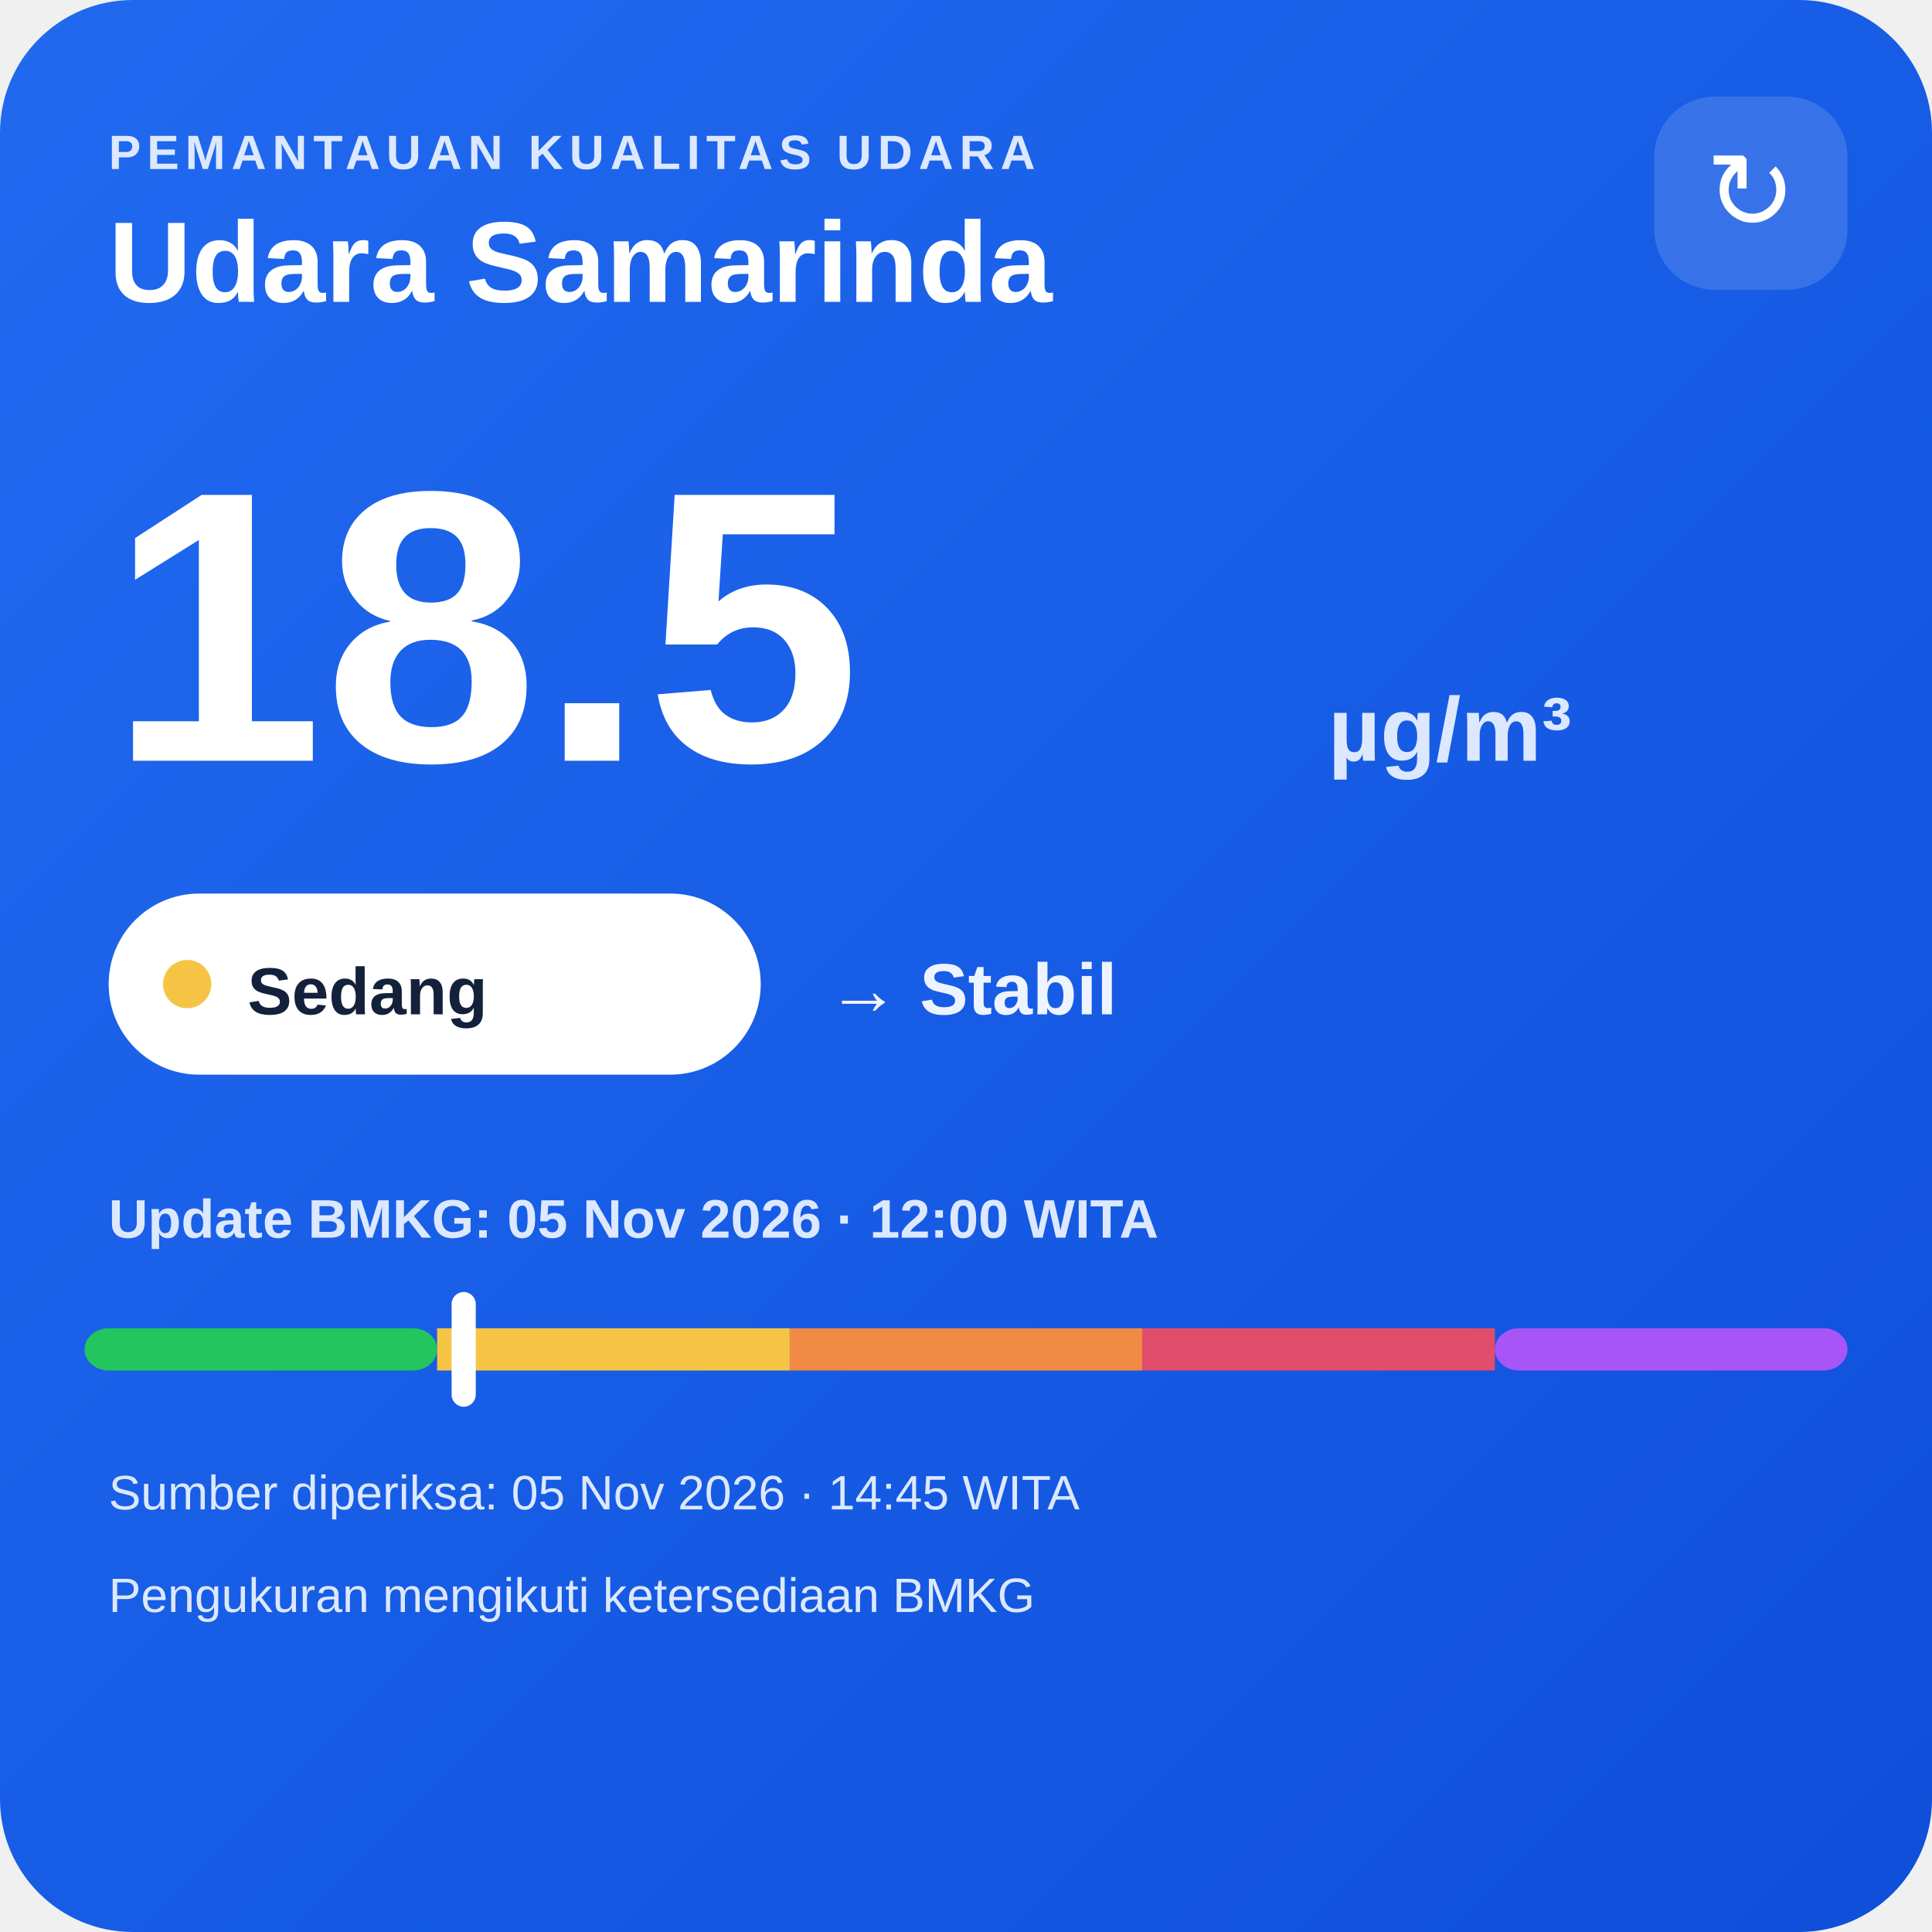
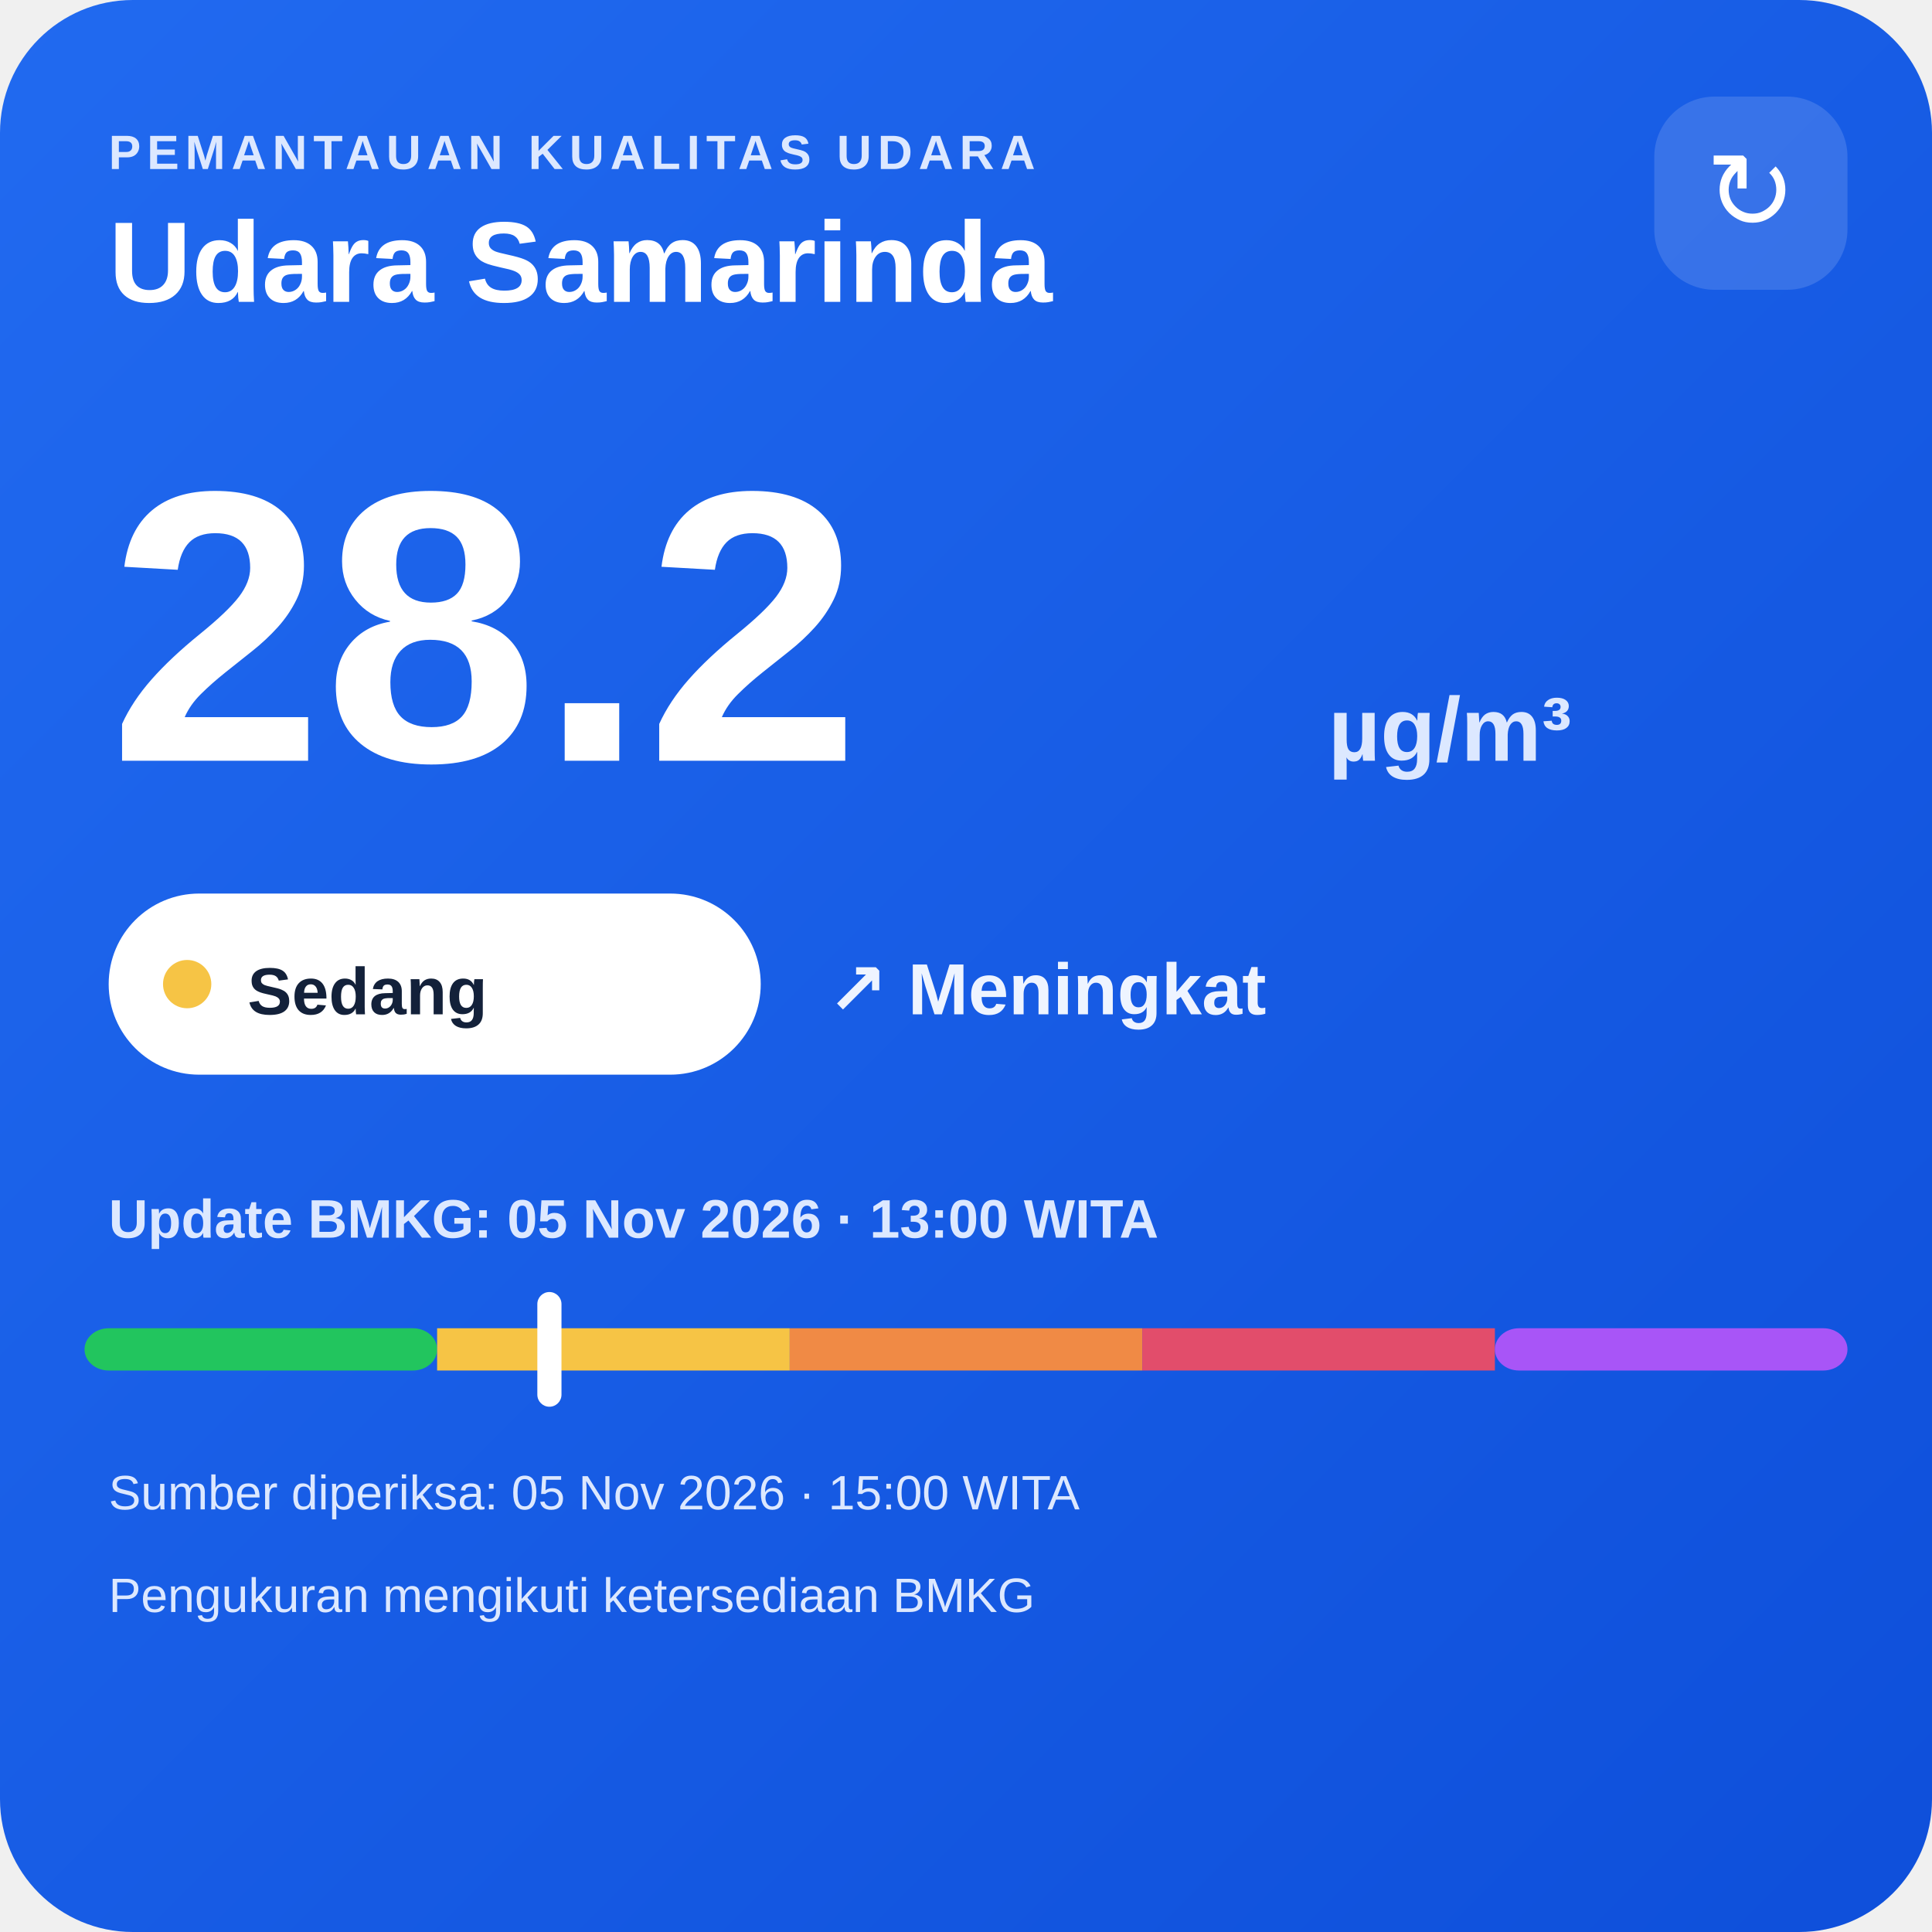
<svg xmlns="http://www.w3.org/2000/svg" width="320" height="320" viewBox="0 0 320 320">
  <defs>
    <linearGradient id="bg" x1="0" y1="0" x2="1" y2="1">
      <stop offset="0" stop-color="#216af0" />
      <stop offset="1" stop-color="#0e4fda" />
    </linearGradient>
  </defs>
  <rect width="320" height="320" rx="22" fill="url(#bg)" />
  <text x="18" y="28" fill="#dce8ff" font-family="Arial,sans-serif" font-size="8" font-weight="700" letter-spacing="1">PEMANTAUAN KUALITAS UDARA</text>
  <text x="18" y="50" fill="#ffffff" font-family="Arial,sans-serif" font-size="19" font-weight="700">Udara Samarinda</text>
  <rect x="274" y="16" width="32" height="32" rx="10" fill="#ffffff" fill-opacity=".14" />
  <text x="290" y="38" text-anchor="middle" fill="#ffffff" font-family="Arial,sans-serif" font-size="18">↻</text>
-   <text x="18" y="126" fill="#ffffff" font-family="Arial,sans-serif" font-size="64" font-weight="800">18.5</text>
+   <text x="18" y="126" fill="#ffffff" font-family="Arial,sans-serif" font-size="64" font-weight="800">28.2</text>
  <text x="220" y="126" fill="#dce8ff" font-family="Arial,sans-serif" font-size="15" font-weight="700">µg/m³</text>
  <rect x="18" y="148" width="108" height="30" rx="15" fill="#ffffff" />
  <circle cx="31" cy="163" r="4" fill="#f6c445" />
  <text x="41" y="168" fill="#13213a" font-family="Arial,sans-serif" font-size="11" font-weight="700">Sedang</text>
-   <text x="137" y="168" fill="#eef4ff" font-family="Arial,sans-serif" font-size="12" font-weight="700">→ Stabil</text>
-   <text x="18" y="205" fill="#dce8ff" font-family="Arial,sans-serif" font-size="9" font-weight="700">Update BMKG: 05 Nov 2026 · 12:00 WITA</text>
+   <text x="137" y="168" fill="#eef4ff" font-family="Arial,sans-serif" font-size="12" font-weight="700">↗ Meningkat</text>
+   <text x="18" y="205" fill="#dce8ff" font-family="Arial,sans-serif" font-size="9" font-weight="700">Update BMKG: 05 Nov 2026 · 13:00 WITA</text>
  <rect x="14" y="220" width="58.4" height="7" rx="4" fill="#22c55e" />
  <rect x="72.4" y="220" width="58.4" height="7" fill="#f6c445" />
  <rect x="130.8" y="220" width="58.4" height="7" fill="#f08a45" />
  <rect x="189.2" y="220" width="58.4" height="7" fill="#e24d6b" />
  <rect x="247.6" y="220" width="58.4" height="7" rx="4" fill="#a855f7" />
-   <rect x="74.8" y="214" width="4" height="19" rx="2" fill="#ffffff" />
-   <text x="18" y="250" fill="#dce8ff" font-family="Arial,sans-serif" font-size="8">Sumber diperiksa: 05 Nov 2026 · 14:45 WITA</text>
+   <rect x="89.0" y="214" width="4" height="19" rx="2" fill="#ffffff" />
+   <text x="18" y="250" fill="#dce8ff" font-family="Arial,sans-serif" font-size="8">Sumber diperiksa: 05 Nov 2026 · 15:00 WITA</text>
  <text x="18" y="267" fill="#dce8ff" font-family="Arial,sans-serif" font-size="8">Pengukuran mengikuti ketersediaan BMKG</text>
</svg>
